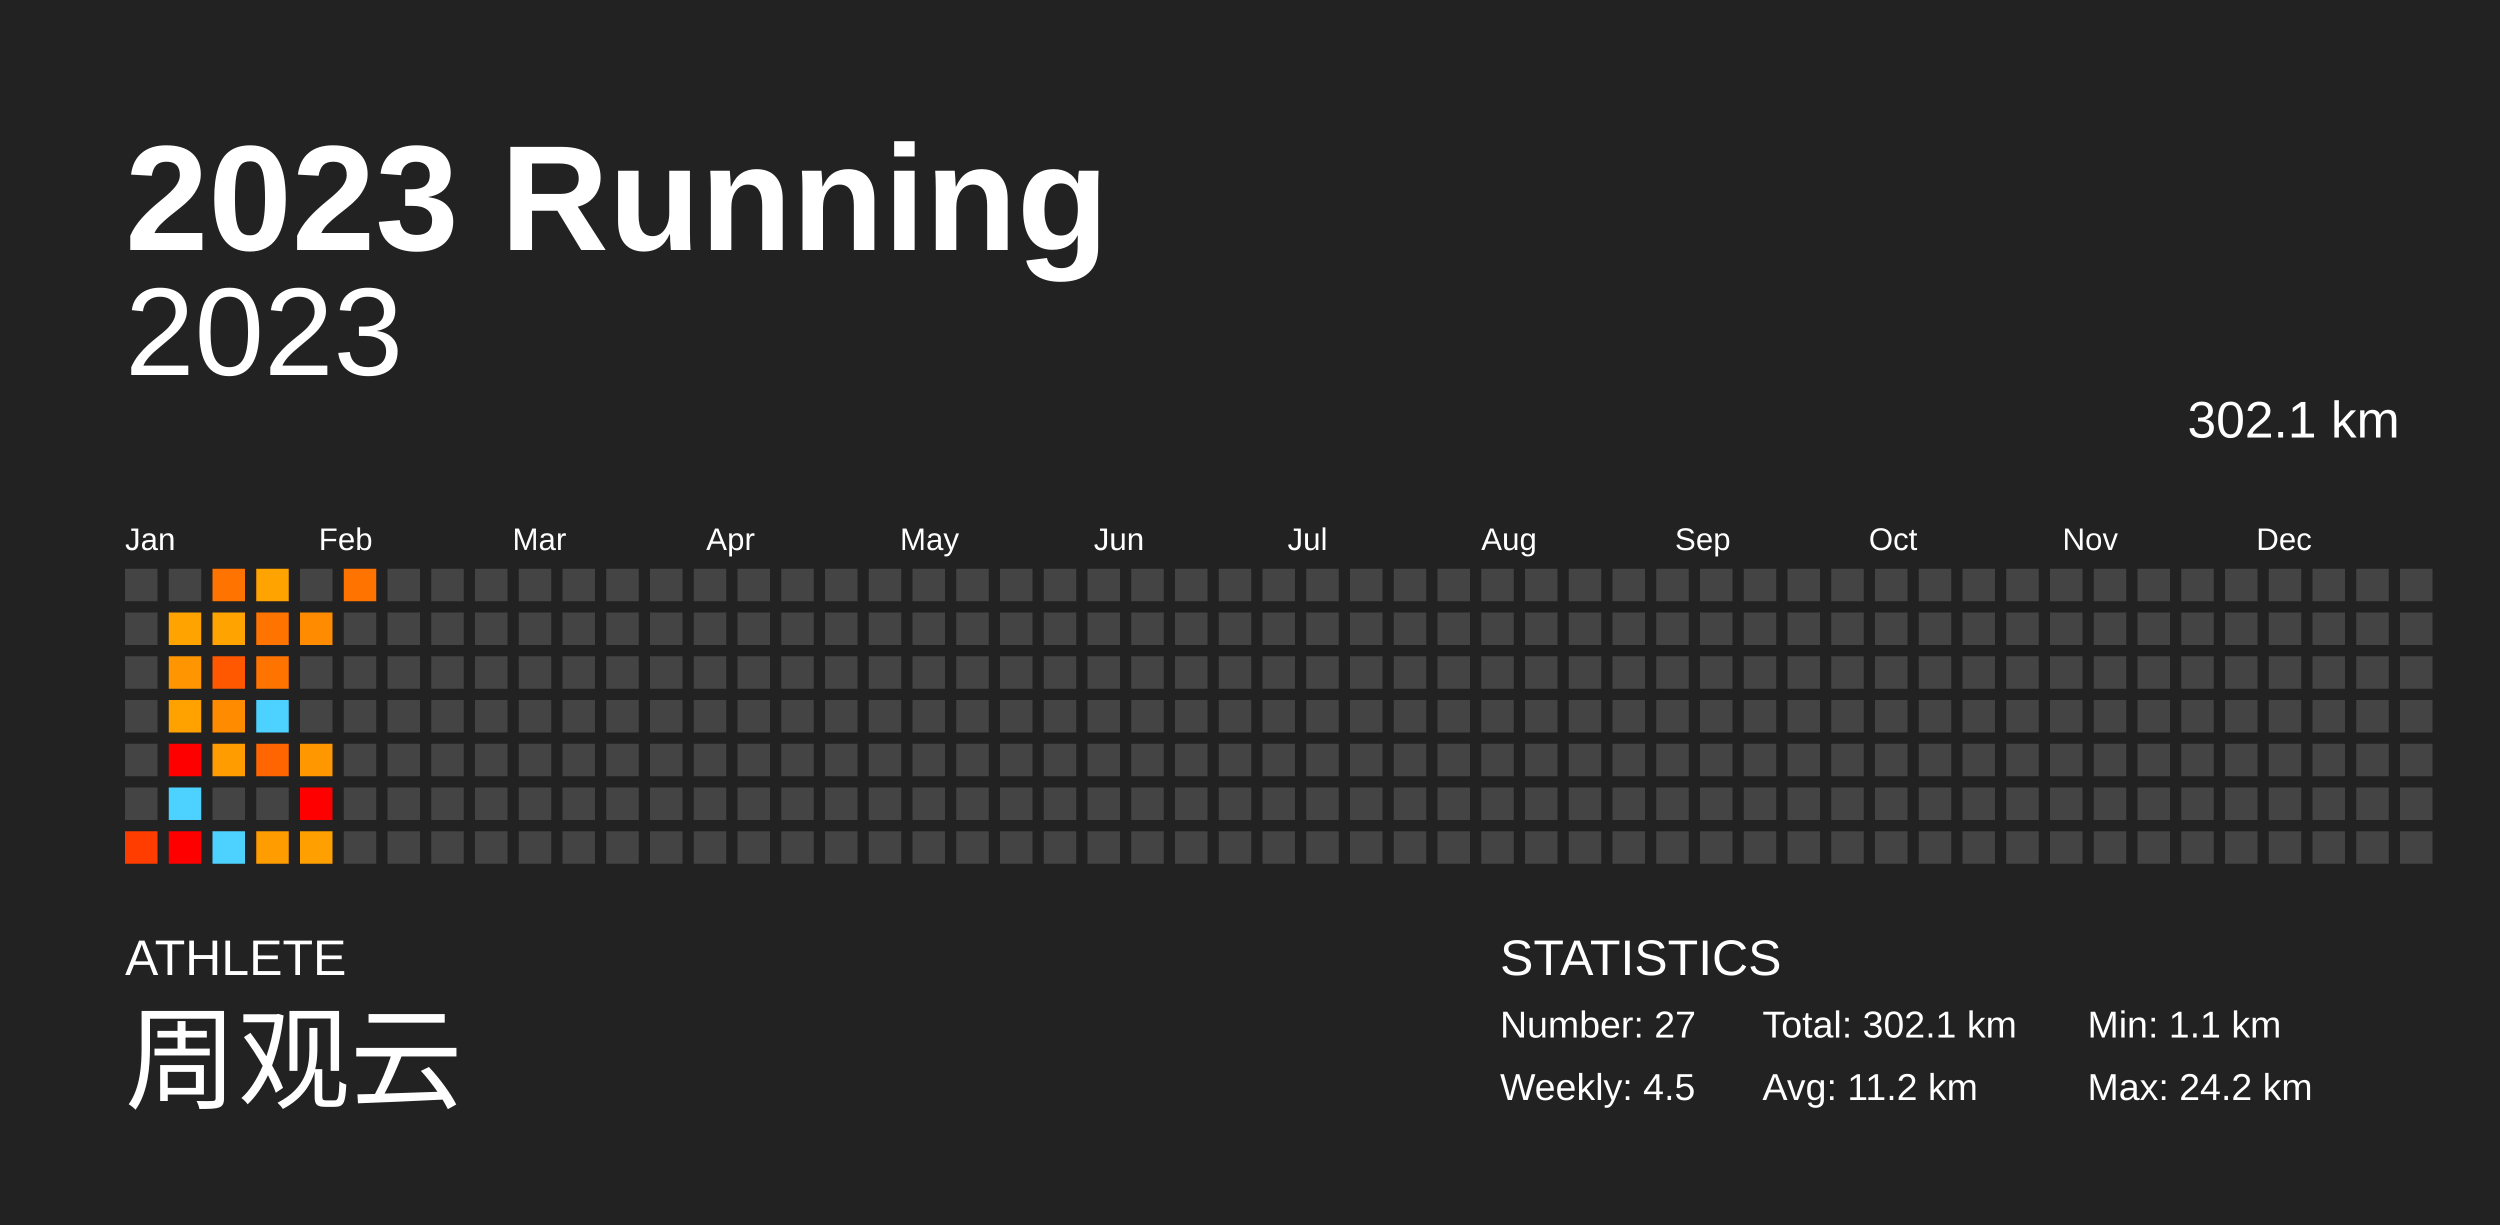
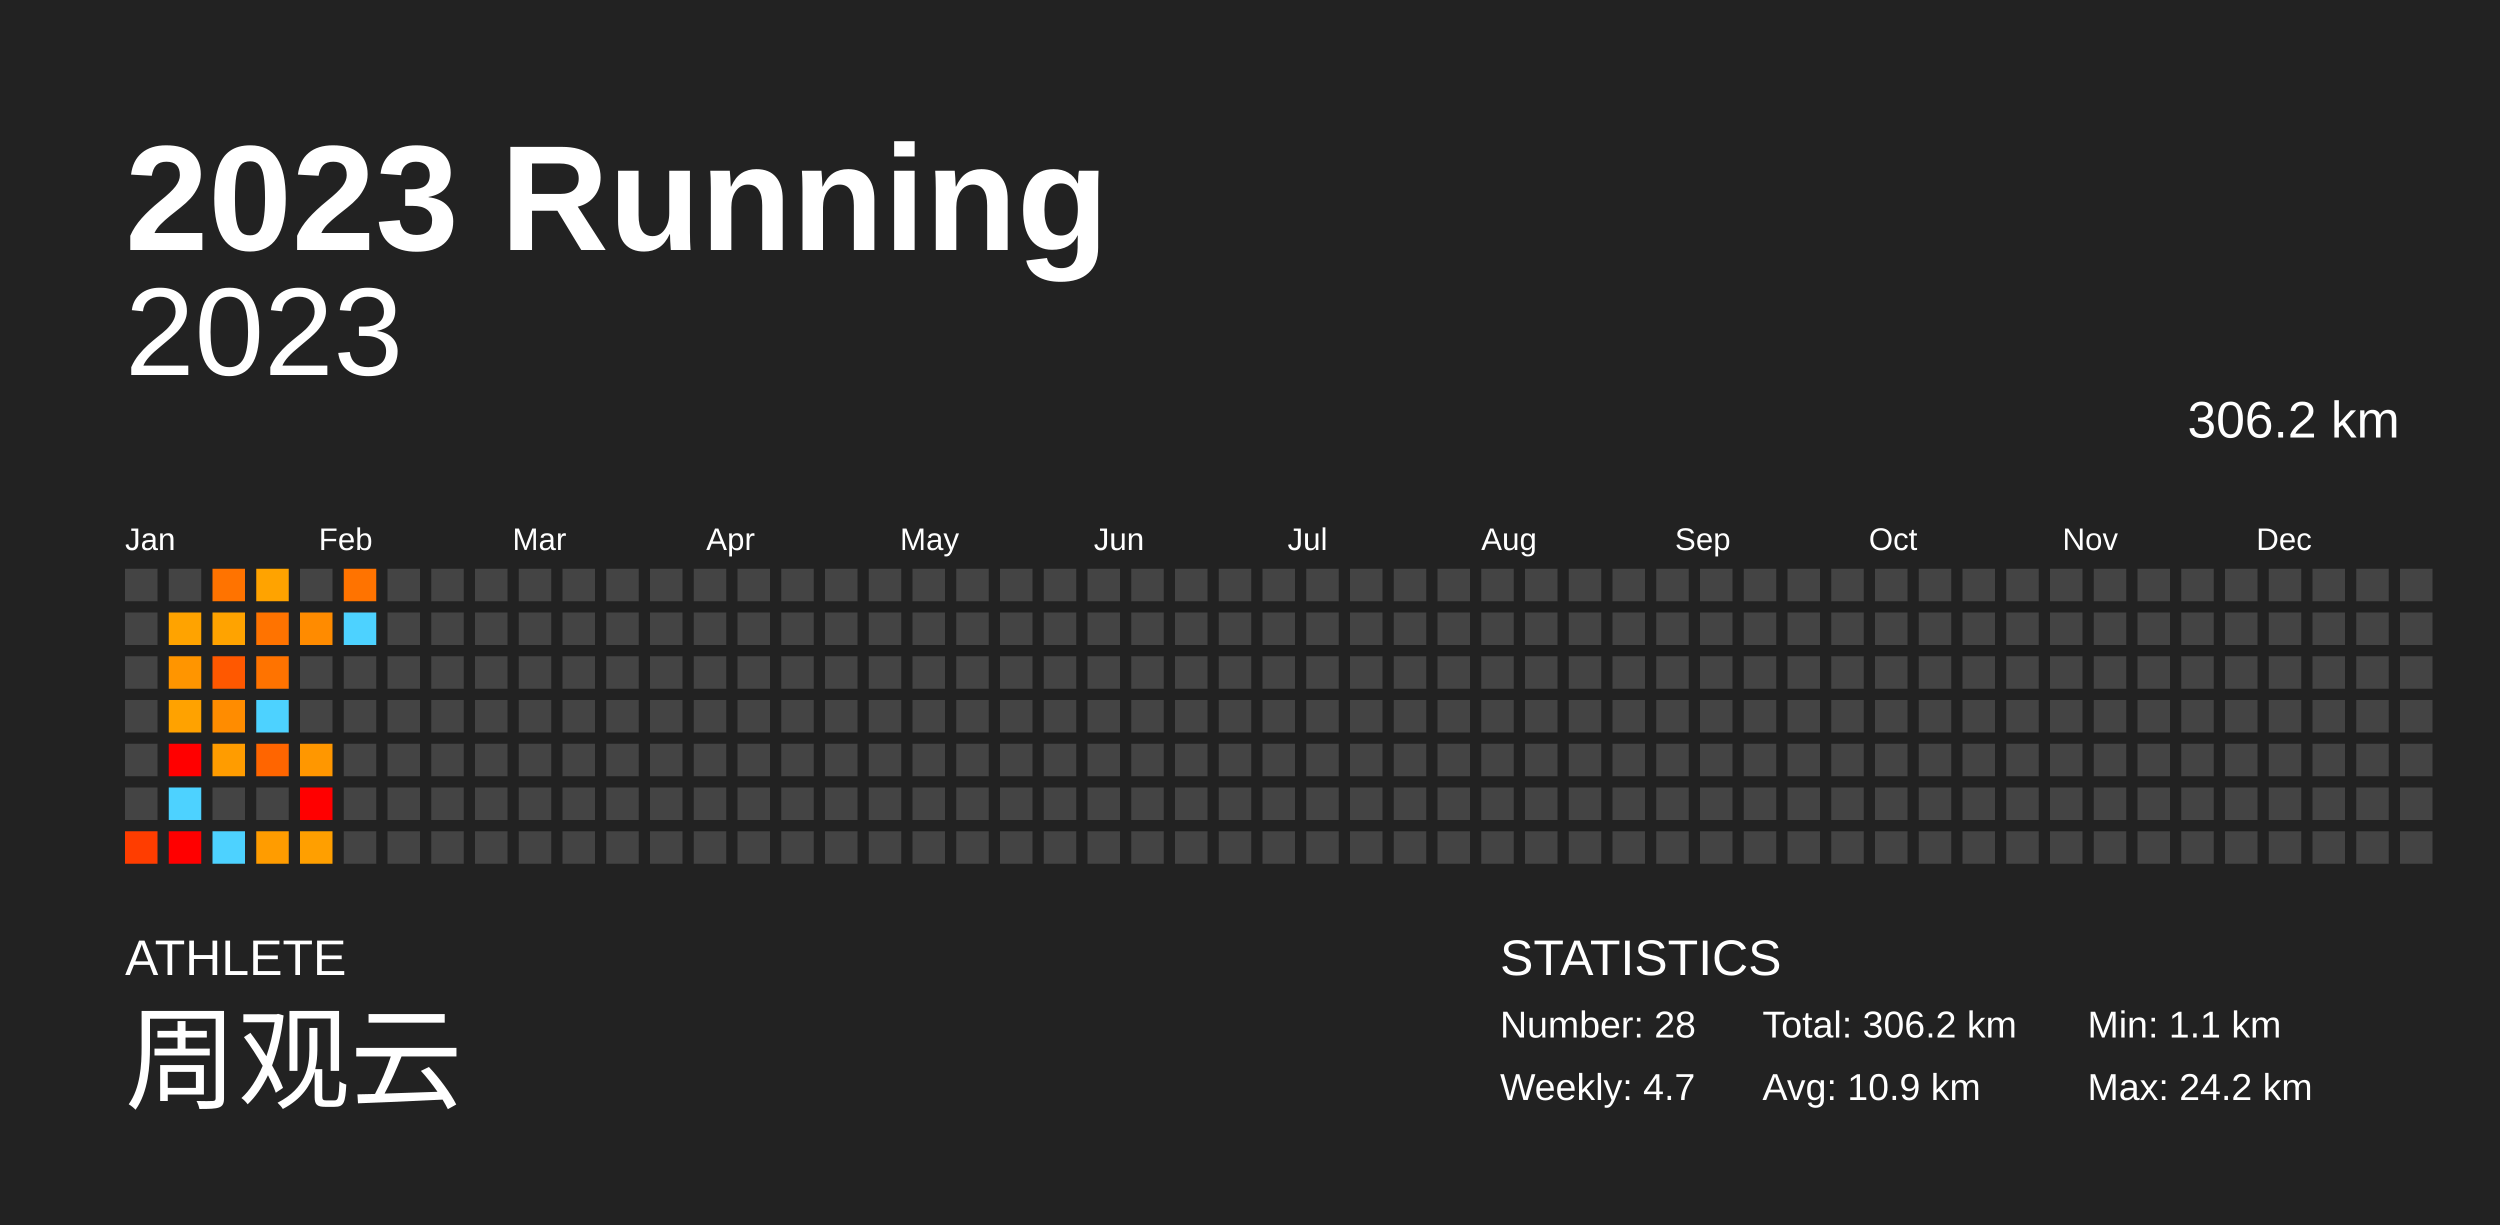
<svg xmlns="http://www.w3.org/2000/svg" baseProfile="full" height="98mm" version="1.1" viewBox="0,0,200,98" width="200mm">
  <defs />
  <rect fill="#222222" height="98" width="200" x="0" y="0" />
  <text fill="#FFFFFF" style="font-size:12px; font-family:Arial; font-weight:bold;" x="10" y="20">2023 Running</text>
  <text fill="#FFFFFF" style="font-size:4px; font-family:Arial" x="10" y="78">ATHLETE</text>
  <text fill="#FFFFFF" style="font-size:9px; font-family:Arial" x="10" y="88">周观云</text>
  <text fill="#FFFFFF" style="font-size:4px; font-family:Arial" x="120" y="78">STATISTICS</text>
-   <text fill="#FFFFFF" style="font-size:3px; font-family:Arial" x="120" y="83">Number: 27</text>
-   <text fill="#FFFFFF" style="font-size:3px; font-family:Arial" x="120" y="88">Weekly: 4.5</text>
-   <text fill="#FFFFFF" style="font-size:3px; font-family:Arial" x="141" y="83">Total: 302.1 km</text>
-   <text fill="#FFFFFF" style="font-size:3px; font-family:Arial" x="141" y="88">Avg: 11.2 km</text>
+   <text fill="#FFFFFF" style="font-size:3px; font-family:Arial" x="120" y="83">Number: 28</text>
+   <text fill="#FFFFFF" style="font-size:3px; font-family:Arial" x="120" y="88">Weekly: 4.7</text>
+   <text fill="#FFFFFF" style="font-size:3px; font-family:Arial" x="141" y="83">Total: 306.2 km</text>
+   <text fill="#FFFFFF" style="font-size:3px; font-family:Arial" x="141" y="88">Avg: 10.9 km</text>
  <text fill="#FFFFFF" style="font-size:3px; font-family:Arial" x="167" y="83">Min: 1.1 km</text>
  <text fill="#FFFFFF" style="font-size:3px; font-family:Arial" x="167" y="88">Max: 24.2 km</text>
  <text alignment-baseline="hanging" fill="#FFFFFF" style="font-size:10.0px; font-family:Arial;" x="10" y="30">2023</text>
-   <text alignment-baseline="hanging" fill="#FFFFFF" style="font-size:4.125px; font-family:Arial;" x="175" y="35">302.1 km</text>
+   <text alignment-baseline="hanging" fill="#FFFFFF" style="font-size:4.125px; font-family:Arial;" x="175" y="35">306.2 km</text>
  <text fill="#FFFFFF" style="font-size:2.5px; font-family:Arial" x="10.0" y="44">Jan</text>
  <text fill="#FFFFFF" style="font-size:2.5px; font-family:Arial" x="25.5" y="44">Feb</text>
  <text fill="#FFFFFF" style="font-size:2.5px; font-family:Arial" x="41.0" y="44">Mar</text>
  <text fill="#FFFFFF" style="font-size:2.5px; font-family:Arial" x="56.5" y="44">Apr</text>
  <text fill="#FFFFFF" style="font-size:2.5px; font-family:Arial" x="72.0" y="44">May</text>
  <text fill="#FFFFFF" style="font-size:2.5px; font-family:Arial" x="87.5" y="44">Jun</text>
  <text fill="#FFFFFF" style="font-size:2.5px; font-family:Arial" x="103.0" y="44">Jul</text>
  <text fill="#FFFFFF" style="font-size:2.5px; font-family:Arial" x="118.5" y="44">Aug</text>
  <text fill="#FFFFFF" style="font-size:2.5px; font-family:Arial" x="134.0" y="44">Sep</text>
  <text fill="#FFFFFF" style="font-size:2.5px; font-family:Arial" x="149.5" y="44">Oct</text>
  <text fill="#FFFFFF" style="font-size:2.5px; font-family:Arial" x="165.0" y="44">Nov</text>
  <text fill="#FFFFFF" style="font-size:2.5px; font-family:Arial" x="180.5" y="44">Dec</text>
  <rect fill="#444444" height="2.6" width="2.6" x="10.0" y="45.5" />
  <rect fill="#444444" height="2.6" width="2.6" x="10.0" y="49.0" />
  <rect fill="#444444" height="2.6" width="2.6" x="10.0" y="52.5" />
  <rect fill="#444444" height="2.6" width="2.6" x="10.0" y="56.0" />
  <rect fill="#444444" height="2.6" width="2.6" x="10.0" y="59.5" />
  <rect fill="#444444" height="2.6" width="2.6" x="10.0" y="63.0" />
  <rect fill="#ff3d00" height="2.6" width="2.6" x="10.0" y="66.5" />
  <rect fill="#444444" height="2.6" width="2.6" x="13.5" y="45.5" />
  <rect fill="#ffa300" height="2.6" width="2.6" x="13.5" y="49.0" />
  <rect fill="#ff9500" height="2.6" width="2.6" x="13.5" y="52.5" />
  <rect fill="#ffa200" height="2.6" width="2.6" x="13.5" y="56.0" />
  <rect fill="red" height="2.6" width="2.6" x="13.5" y="59.5" />
  <rect fill="#4dd2ff" height="2.6" width="2.6" x="13.5" y="63.0" />
  <rect fill="red" height="2.6" width="2.6" x="13.5" y="66.5" />
  <rect fill="#ff7300" height="2.6" width="2.6" x="17.0" y="45.5" />
  <rect fill="#ffa300" height="2.6" width="2.6" x="17.0" y="49.0" />
  <rect fill="#ff5800" height="2.6" width="2.6" x="17.0" y="52.5" />
  <rect fill="#ff8c00" height="2.6" width="2.6" x="17.0" y="56.0" />
  <rect fill="#ff9c00" height="2.6" width="2.6" x="17.0" y="59.5" />
  <rect fill="#444444" height="2.6" width="2.6" x="17.0" y="63.0" />
  <rect fill="#4dd2ff" height="2.6" width="2.6" x="17.0" y="66.5" />
  <rect fill="#ffa300" height="2.6" width="2.6" x="20.5" y="45.5" />
  <rect fill="#ff7300" height="2.6" width="2.6" x="20.5" y="49.0" />
  <rect fill="#ff7300" height="2.6" width="2.6" x="20.5" y="52.5" />
  <rect fill="#4dd2ff" height="2.6" width="2.6" x="20.5" y="56.0" />
  <rect fill="#ff6500" height="2.6" width="2.6" x="20.5" y="59.5" />
  <rect fill="#444444" height="2.6" width="2.6" x="20.5" y="63.0" />
  <rect fill="#ff9c00" height="2.6" width="2.6" x="20.5" y="66.5" />
  <rect fill="#444444" height="2.6" width="2.6" x="24.0" y="45.5" />
  <rect fill="#ff8b00" height="2.6" width="2.6" x="24.0" y="49.0" />
  <rect fill="#444444" height="2.6" width="2.6" x="24.0" y="52.5" />
  <rect fill="#444444" height="2.6" width="2.6" x="24.0" y="56.0" />
  <rect fill="#ff9700" height="2.6" width="2.6" x="24.0" y="59.5" />
  <rect fill="red" height="2.6" width="2.6" x="24.0" y="63.0" />
  <rect fill="#ff9f00" height="2.6" width="2.6" x="24.0" y="66.5" />
  <rect fill="#ff7300" height="2.6" width="2.6" x="27.5" y="45.5" />
-   <rect fill="#444444" height="2.6" width="2.6" x="27.5" y="49.0" />
+   <rect fill="#4dd2ff" height="2.6" width="2.6" x="27.5" y="49.0" />
  <rect fill="#444444" height="2.6" width="2.6" x="27.5" y="52.5" />
  <rect fill="#444444" height="2.6" width="2.6" x="27.5" y="56.0" />
  <rect fill="#444444" height="2.6" width="2.6" x="27.5" y="59.5" />
  <rect fill="#444444" height="2.6" width="2.6" x="27.5" y="63.0" />
  <rect fill="#444444" height="2.6" width="2.6" x="27.5" y="66.5" />
  <rect fill="#444444" height="2.6" width="2.6" x="31.0" y="45.5" />
  <rect fill="#444444" height="2.6" width="2.6" x="31.0" y="49.0" />
  <rect fill="#444444" height="2.6" width="2.6" x="31.0" y="52.5" />
  <rect fill="#444444" height="2.6" width="2.6" x="31.0" y="56.0" />
  <rect fill="#444444" height="2.6" width="2.6" x="31.0" y="59.5" />
  <rect fill="#444444" height="2.6" width="2.6" x="31.0" y="63.0" />
  <rect fill="#444444" height="2.6" width="2.6" x="31.0" y="66.5" />
  <rect fill="#444444" height="2.6" width="2.6" x="34.5" y="45.5" />
  <rect fill="#444444" height="2.6" width="2.6" x="34.5" y="49.0" />
  <rect fill="#444444" height="2.6" width="2.6" x="34.5" y="52.5" />
  <rect fill="#444444" height="2.6" width="2.6" x="34.5" y="56.0" />
  <rect fill="#444444" height="2.6" width="2.6" x="34.5" y="59.5" />
  <rect fill="#444444" height="2.6" width="2.6" x="34.5" y="63.0" />
  <rect fill="#444444" height="2.6" width="2.6" x="34.5" y="66.5" />
  <rect fill="#444444" height="2.6" width="2.6" x="38.0" y="45.5" />
  <rect fill="#444444" height="2.6" width="2.6" x="38.0" y="49.0" />
  <rect fill="#444444" height="2.6" width="2.6" x="38.0" y="52.5" />
  <rect fill="#444444" height="2.6" width="2.6" x="38.0" y="56.0" />
  <rect fill="#444444" height="2.6" width="2.6" x="38.0" y="59.5" />
  <rect fill="#444444" height="2.6" width="2.6" x="38.0" y="63.0" />
  <rect fill="#444444" height="2.6" width="2.6" x="38.0" y="66.5" />
  <rect fill="#444444" height="2.6" width="2.6" x="41.5" y="45.5" />
  <rect fill="#444444" height="2.6" width="2.6" x="41.5" y="49.0" />
  <rect fill="#444444" height="2.6" width="2.6" x="41.5" y="52.5" />
  <rect fill="#444444" height="2.6" width="2.6" x="41.5" y="56.0" />
  <rect fill="#444444" height="2.6" width="2.6" x="41.5" y="59.5" />
  <rect fill="#444444" height="2.6" width="2.6" x="41.5" y="63.0" />
  <rect fill="#444444" height="2.6" width="2.6" x="41.5" y="66.5" />
  <rect fill="#444444" height="2.6" width="2.6" x="45.0" y="45.5" />
  <rect fill="#444444" height="2.6" width="2.6" x="45.0" y="49.0" />
  <rect fill="#444444" height="2.6" width="2.6" x="45.0" y="52.5" />
  <rect fill="#444444" height="2.6" width="2.6" x="45.0" y="56.0" />
  <rect fill="#444444" height="2.6" width="2.6" x="45.0" y="59.5" />
  <rect fill="#444444" height="2.6" width="2.6" x="45.0" y="63.0" />
  <rect fill="#444444" height="2.6" width="2.6" x="45.0" y="66.5" />
  <rect fill="#444444" height="2.6" width="2.6" x="48.5" y="45.5" />
  <rect fill="#444444" height="2.6" width="2.6" x="48.5" y="49.0" />
  <rect fill="#444444" height="2.6" width="2.6" x="48.5" y="52.5" />
  <rect fill="#444444" height="2.6" width="2.6" x="48.5" y="56.0" />
  <rect fill="#444444" height="2.6" width="2.6" x="48.5" y="59.5" />
  <rect fill="#444444" height="2.6" width="2.6" x="48.5" y="63.0" />
  <rect fill="#444444" height="2.6" width="2.6" x="48.5" y="66.5" />
  <rect fill="#444444" height="2.6" width="2.6" x="52.0" y="45.5" />
  <rect fill="#444444" height="2.6" width="2.6" x="52.0" y="49.0" />
  <rect fill="#444444" height="2.6" width="2.6" x="52.0" y="52.5" />
  <rect fill="#444444" height="2.6" width="2.6" x="52.0" y="56.0" />
  <rect fill="#444444" height="2.6" width="2.6" x="52.0" y="59.5" />
  <rect fill="#444444" height="2.6" width="2.6" x="52.0" y="63.0" />
  <rect fill="#444444" height="2.6" width="2.6" x="52.0" y="66.5" />
  <rect fill="#444444" height="2.6" width="2.6" x="55.5" y="45.5" />
  <rect fill="#444444" height="2.6" width="2.6" x="55.5" y="49.0" />
  <rect fill="#444444" height="2.6" width="2.6" x="55.5" y="52.5" />
  <rect fill="#444444" height="2.6" width="2.6" x="55.5" y="56.0" />
  <rect fill="#444444" height="2.6" width="2.6" x="55.5" y="59.5" />
  <rect fill="#444444" height="2.6" width="2.6" x="55.5" y="63.0" />
  <rect fill="#444444" height="2.6" width="2.6" x="55.5" y="66.5" />
  <rect fill="#444444" height="2.6" width="2.6" x="59.0" y="45.5" />
  <rect fill="#444444" height="2.6" width="2.6" x="59.0" y="49.0" />
  <rect fill="#444444" height="2.6" width="2.6" x="59.0" y="52.5" />
  <rect fill="#444444" height="2.6" width="2.6" x="59.0" y="56.0" />
  <rect fill="#444444" height="2.6" width="2.6" x="59.0" y="59.5" />
  <rect fill="#444444" height="2.6" width="2.6" x="59.0" y="63.0" />
  <rect fill="#444444" height="2.6" width="2.6" x="59.0" y="66.5" />
  <rect fill="#444444" height="2.6" width="2.6" x="62.5" y="45.5" />
  <rect fill="#444444" height="2.6" width="2.6" x="62.5" y="49.0" />
  <rect fill="#444444" height="2.6" width="2.6" x="62.5" y="52.5" />
  <rect fill="#444444" height="2.6" width="2.6" x="62.5" y="56.0" />
  <rect fill="#444444" height="2.6" width="2.6" x="62.5" y="59.5" />
  <rect fill="#444444" height="2.6" width="2.6" x="62.5" y="63.0" />
  <rect fill="#444444" height="2.6" width="2.6" x="62.5" y="66.5" />
  <rect fill="#444444" height="2.6" width="2.6" x="66.0" y="45.5" />
  <rect fill="#444444" height="2.6" width="2.6" x="66.0" y="49.0" />
  <rect fill="#444444" height="2.6" width="2.6" x="66.0" y="52.5" />
  <rect fill="#444444" height="2.6" width="2.6" x="66.0" y="56.0" />
  <rect fill="#444444" height="2.6" width="2.6" x="66.0" y="59.5" />
  <rect fill="#444444" height="2.6" width="2.6" x="66.0" y="63.0" />
  <rect fill="#444444" height="2.6" width="2.6" x="66.0" y="66.5" />
  <rect fill="#444444" height="2.6" width="2.6" x="69.5" y="45.5" />
  <rect fill="#444444" height="2.6" width="2.6" x="69.5" y="49.0" />
  <rect fill="#444444" height="2.6" width="2.6" x="69.5" y="52.5" />
  <rect fill="#444444" height="2.6" width="2.6" x="69.5" y="56.0" />
  <rect fill="#444444" height="2.6" width="2.6" x="69.5" y="59.5" />
  <rect fill="#444444" height="2.6" width="2.6" x="69.5" y="63.0" />
  <rect fill="#444444" height="2.6" width="2.6" x="69.5" y="66.5" />
  <rect fill="#444444" height="2.6" width="2.6" x="73.0" y="45.5" />
  <rect fill="#444444" height="2.6" width="2.6" x="73.0" y="49.0" />
  <rect fill="#444444" height="2.6" width="2.6" x="73.0" y="52.5" />
  <rect fill="#444444" height="2.6" width="2.6" x="73.0" y="56.0" />
  <rect fill="#444444" height="2.6" width="2.6" x="73.0" y="59.5" />
  <rect fill="#444444" height="2.6" width="2.6" x="73.0" y="63.0" />
  <rect fill="#444444" height="2.6" width="2.6" x="73.0" y="66.5" />
  <rect fill="#444444" height="2.6" width="2.6" x="76.5" y="45.5" />
  <rect fill="#444444" height="2.6" width="2.6" x="76.5" y="49.0" />
  <rect fill="#444444" height="2.6" width="2.6" x="76.5" y="52.5" />
  <rect fill="#444444" height="2.6" width="2.6" x="76.5" y="56.0" />
  <rect fill="#444444" height="2.6" width="2.6" x="76.5" y="59.5" />
  <rect fill="#444444" height="2.6" width="2.6" x="76.5" y="63.0" />
  <rect fill="#444444" height="2.6" width="2.6" x="76.5" y="66.5" />
  <rect fill="#444444" height="2.6" width="2.6" x="80.0" y="45.5" />
  <rect fill="#444444" height="2.6" width="2.6" x="80.0" y="49.0" />
  <rect fill="#444444" height="2.6" width="2.6" x="80.0" y="52.5" />
  <rect fill="#444444" height="2.6" width="2.6" x="80.0" y="56.0" />
  <rect fill="#444444" height="2.6" width="2.6" x="80.0" y="59.5" />
  <rect fill="#444444" height="2.6" width="2.6" x="80.0" y="63.0" />
  <rect fill="#444444" height="2.6" width="2.6" x="80.0" y="66.5" />
  <rect fill="#444444" height="2.6" width="2.6" x="83.5" y="45.5" />
  <rect fill="#444444" height="2.6" width="2.6" x="83.5" y="49.0" />
  <rect fill="#444444" height="2.6" width="2.6" x="83.5" y="52.5" />
  <rect fill="#444444" height="2.6" width="2.6" x="83.5" y="56.0" />
  <rect fill="#444444" height="2.6" width="2.6" x="83.5" y="59.5" />
  <rect fill="#444444" height="2.6" width="2.6" x="83.5" y="63.0" />
  <rect fill="#444444" height="2.6" width="2.6" x="83.5" y="66.5" />
  <rect fill="#444444" height="2.6" width="2.6" x="87.0" y="45.5" />
  <rect fill="#444444" height="2.6" width="2.6" x="87.0" y="49.0" />
  <rect fill="#444444" height="2.6" width="2.6" x="87.0" y="52.5" />
  <rect fill="#444444" height="2.6" width="2.6" x="87.0" y="56.0" />
  <rect fill="#444444" height="2.6" width="2.6" x="87.0" y="59.5" />
  <rect fill="#444444" height="2.6" width="2.6" x="87.0" y="63.0" />
  <rect fill="#444444" height="2.6" width="2.6" x="87.0" y="66.5" />
  <rect fill="#444444" height="2.6" width="2.6" x="90.5" y="45.5" />
  <rect fill="#444444" height="2.6" width="2.6" x="90.5" y="49.0" />
  <rect fill="#444444" height="2.6" width="2.6" x="90.5" y="52.5" />
  <rect fill="#444444" height="2.6" width="2.6" x="90.5" y="56.0" />
  <rect fill="#444444" height="2.6" width="2.6" x="90.5" y="59.5" />
  <rect fill="#444444" height="2.6" width="2.6" x="90.5" y="63.0" />
  <rect fill="#444444" height="2.6" width="2.6" x="90.5" y="66.5" />
  <rect fill="#444444" height="2.6" width="2.6" x="94.0" y="45.5" />
  <rect fill="#444444" height="2.6" width="2.6" x="94.0" y="49.0" />
  <rect fill="#444444" height="2.6" width="2.6" x="94.0" y="52.5" />
  <rect fill="#444444" height="2.6" width="2.6" x="94.0" y="56.0" />
  <rect fill="#444444" height="2.6" width="2.6" x="94.0" y="59.5" />
  <rect fill="#444444" height="2.6" width="2.6" x="94.0" y="63.0" />
  <rect fill="#444444" height="2.6" width="2.6" x="94.0" y="66.5" />
  <rect fill="#444444" height="2.6" width="2.6" x="97.5" y="45.5" />
  <rect fill="#444444" height="2.6" width="2.6" x="97.5" y="49.0" />
  <rect fill="#444444" height="2.6" width="2.6" x="97.5" y="52.5" />
  <rect fill="#444444" height="2.6" width="2.6" x="97.5" y="56.0" />
  <rect fill="#444444" height="2.6" width="2.6" x="97.5" y="59.5" />
  <rect fill="#444444" height="2.6" width="2.6" x="97.5" y="63.0" />
  <rect fill="#444444" height="2.6" width="2.6" x="97.5" y="66.5" />
  <rect fill="#444444" height="2.6" width="2.6" x="101.0" y="45.5" />
  <rect fill="#444444" height="2.6" width="2.6" x="101.0" y="49.0" />
  <rect fill="#444444" height="2.6" width="2.6" x="101.0" y="52.5" />
  <rect fill="#444444" height="2.6" width="2.6" x="101.0" y="56.0" />
  <rect fill="#444444" height="2.6" width="2.6" x="101.0" y="59.5" />
  <rect fill="#444444" height="2.6" width="2.6" x="101.0" y="63.0" />
  <rect fill="#444444" height="2.6" width="2.6" x="101.0" y="66.5" />
  <rect fill="#444444" height="2.6" width="2.6" x="104.5" y="45.5" />
  <rect fill="#444444" height="2.6" width="2.6" x="104.5" y="49.0" />
  <rect fill="#444444" height="2.6" width="2.6" x="104.5" y="52.5" />
  <rect fill="#444444" height="2.6" width="2.6" x="104.5" y="56.0" />
  <rect fill="#444444" height="2.6" width="2.6" x="104.5" y="59.5" />
  <rect fill="#444444" height="2.6" width="2.6" x="104.5" y="63.0" />
  <rect fill="#444444" height="2.6" width="2.6" x="104.5" y="66.5" />
  <rect fill="#444444" height="2.6" width="2.6" x="108.0" y="45.5" />
  <rect fill="#444444" height="2.6" width="2.6" x="108.0" y="49.0" />
  <rect fill="#444444" height="2.6" width="2.6" x="108.0" y="52.5" />
  <rect fill="#444444" height="2.6" width="2.6" x="108.0" y="56.0" />
  <rect fill="#444444" height="2.6" width="2.6" x="108.0" y="59.5" />
  <rect fill="#444444" height="2.6" width="2.6" x="108.0" y="63.0" />
  <rect fill="#444444" height="2.6" width="2.6" x="108.0" y="66.5" />
  <rect fill="#444444" height="2.6" width="2.6" x="111.5" y="45.5" />
  <rect fill="#444444" height="2.6" width="2.6" x="111.5" y="49.0" />
  <rect fill="#444444" height="2.6" width="2.6" x="111.5" y="52.5" />
  <rect fill="#444444" height="2.6" width="2.6" x="111.5" y="56.0" />
  <rect fill="#444444" height="2.6" width="2.6" x="111.5" y="59.5" />
  <rect fill="#444444" height="2.6" width="2.6" x="111.5" y="63.0" />
  <rect fill="#444444" height="2.6" width="2.6" x="111.5" y="66.5" />
  <rect fill="#444444" height="2.6" width="2.6" x="115.0" y="45.5" />
  <rect fill="#444444" height="2.6" width="2.6" x="115.0" y="49.0" />
  <rect fill="#444444" height="2.6" width="2.6" x="115.0" y="52.5" />
  <rect fill="#444444" height="2.6" width="2.6" x="115.0" y="56.0" />
  <rect fill="#444444" height="2.6" width="2.6" x="115.0" y="59.5" />
  <rect fill="#444444" height="2.6" width="2.6" x="115.0" y="63.0" />
  <rect fill="#444444" height="2.6" width="2.6" x="115.0" y="66.5" />
  <rect fill="#444444" height="2.6" width="2.6" x="118.5" y="45.5" />
  <rect fill="#444444" height="2.6" width="2.6" x="118.5" y="49.0" />
  <rect fill="#444444" height="2.6" width="2.6" x="118.5" y="52.5" />
  <rect fill="#444444" height="2.6" width="2.6" x="118.5" y="56.0" />
  <rect fill="#444444" height="2.6" width="2.6" x="118.5" y="59.5" />
  <rect fill="#444444" height="2.6" width="2.6" x="118.5" y="63.0" />
  <rect fill="#444444" height="2.6" width="2.6" x="118.5" y="66.5" />
  <rect fill="#444444" height="2.6" width="2.6" x="122.0" y="45.5" />
  <rect fill="#444444" height="2.6" width="2.6" x="122.0" y="49.0" />
  <rect fill="#444444" height="2.6" width="2.6" x="122.0" y="52.5" />
  <rect fill="#444444" height="2.6" width="2.6" x="122.0" y="56.0" />
  <rect fill="#444444" height="2.6" width="2.6" x="122.0" y="59.5" />
  <rect fill="#444444" height="2.6" width="2.6" x="122.0" y="63.0" />
  <rect fill="#444444" height="2.6" width="2.6" x="122.0" y="66.5" />
  <rect fill="#444444" height="2.6" width="2.6" x="125.5" y="45.5" />
  <rect fill="#444444" height="2.6" width="2.6" x="125.5" y="49.0" />
  <rect fill="#444444" height="2.6" width="2.6" x="125.5" y="52.5" />
  <rect fill="#444444" height="2.6" width="2.6" x="125.5" y="56.0" />
  <rect fill="#444444" height="2.6" width="2.6" x="125.5" y="59.5" />
  <rect fill="#444444" height="2.6" width="2.6" x="125.5" y="63.0" />
  <rect fill="#444444" height="2.6" width="2.6" x="125.5" y="66.5" />
  <rect fill="#444444" height="2.6" width="2.6" x="129.0" y="45.5" />
  <rect fill="#444444" height="2.6" width="2.6" x="129.0" y="49.0" />
  <rect fill="#444444" height="2.6" width="2.6" x="129.0" y="52.5" />
  <rect fill="#444444" height="2.6" width="2.6" x="129.0" y="56.0" />
  <rect fill="#444444" height="2.6" width="2.6" x="129.0" y="59.5" />
  <rect fill="#444444" height="2.6" width="2.6" x="129.0" y="63.0" />
  <rect fill="#444444" height="2.6" width="2.6" x="129.0" y="66.5" />
  <rect fill="#444444" height="2.6" width="2.6" x="132.5" y="45.5" />
  <rect fill="#444444" height="2.6" width="2.6" x="132.5" y="49.0" />
  <rect fill="#444444" height="2.6" width="2.6" x="132.5" y="52.5" />
  <rect fill="#444444" height="2.6" width="2.6" x="132.5" y="56.0" />
  <rect fill="#444444" height="2.6" width="2.6" x="132.5" y="59.5" />
  <rect fill="#444444" height="2.6" width="2.6" x="132.5" y="63.0" />
  <rect fill="#444444" height="2.6" width="2.6" x="132.5" y="66.5" />
  <rect fill="#444444" height="2.6" width="2.6" x="136.0" y="45.5" />
  <rect fill="#444444" height="2.6" width="2.6" x="136.0" y="49.0" />
  <rect fill="#444444" height="2.6" width="2.6" x="136.0" y="52.5" />
  <rect fill="#444444" height="2.6" width="2.6" x="136.0" y="56.0" />
  <rect fill="#444444" height="2.6" width="2.6" x="136.0" y="59.5" />
  <rect fill="#444444" height="2.6" width="2.6" x="136.0" y="63.0" />
  <rect fill="#444444" height="2.6" width="2.6" x="136.0" y="66.5" />
  <rect fill="#444444" height="2.6" width="2.6" x="139.5" y="45.5" />
  <rect fill="#444444" height="2.6" width="2.6" x="139.5" y="49.0" />
  <rect fill="#444444" height="2.6" width="2.6" x="139.5" y="52.5" />
  <rect fill="#444444" height="2.6" width="2.6" x="139.5" y="56.0" />
  <rect fill="#444444" height="2.6" width="2.6" x="139.5" y="59.5" />
  <rect fill="#444444" height="2.6" width="2.6" x="139.5" y="63.0" />
  <rect fill="#444444" height="2.6" width="2.6" x="139.5" y="66.5" />
  <rect fill="#444444" height="2.6" width="2.6" x="143.0" y="45.5" />
  <rect fill="#444444" height="2.6" width="2.6" x="143.0" y="49.0" />
  <rect fill="#444444" height="2.6" width="2.6" x="143.0" y="52.5" />
  <rect fill="#444444" height="2.6" width="2.6" x="143.0" y="56.0" />
  <rect fill="#444444" height="2.6" width="2.6" x="143.0" y="59.5" />
  <rect fill="#444444" height="2.6" width="2.6" x="143.0" y="63.0" />
  <rect fill="#444444" height="2.6" width="2.6" x="143.0" y="66.5" />
  <rect fill="#444444" height="2.6" width="2.6" x="146.5" y="45.5" />
  <rect fill="#444444" height="2.6" width="2.6" x="146.5" y="49.0" />
  <rect fill="#444444" height="2.6" width="2.6" x="146.5" y="52.5" />
  <rect fill="#444444" height="2.6" width="2.6" x="146.5" y="56.0" />
  <rect fill="#444444" height="2.6" width="2.6" x="146.5" y="59.5" />
  <rect fill="#444444" height="2.6" width="2.6" x="146.5" y="63.0" />
  <rect fill="#444444" height="2.6" width="2.6" x="146.5" y="66.5" />
  <rect fill="#444444" height="2.6" width="2.6" x="150.0" y="45.5" />
  <rect fill="#444444" height="2.6" width="2.6" x="150.0" y="49.0" />
  <rect fill="#444444" height="2.6" width="2.6" x="150.0" y="52.5" />
  <rect fill="#444444" height="2.6" width="2.6" x="150.0" y="56.0" />
  <rect fill="#444444" height="2.6" width="2.6" x="150.0" y="59.5" />
  <rect fill="#444444" height="2.6" width="2.6" x="150.0" y="63.0" />
  <rect fill="#444444" height="2.6" width="2.6" x="150.0" y="66.5" />
  <rect fill="#444444" height="2.6" width="2.6" x="153.5" y="45.5" />
  <rect fill="#444444" height="2.6" width="2.6" x="153.5" y="49.0" />
  <rect fill="#444444" height="2.6" width="2.6" x="153.5" y="52.5" />
  <rect fill="#444444" height="2.6" width="2.6" x="153.5" y="56.0" />
  <rect fill="#444444" height="2.6" width="2.6" x="153.5" y="59.5" />
  <rect fill="#444444" height="2.6" width="2.6" x="153.5" y="63.0" />
  <rect fill="#444444" height="2.6" width="2.6" x="153.5" y="66.5" />
  <rect fill="#444444" height="2.6" width="2.6" x="157.0" y="45.5" />
  <rect fill="#444444" height="2.6" width="2.6" x="157.0" y="49.0" />
  <rect fill="#444444" height="2.6" width="2.6" x="157.0" y="52.5" />
  <rect fill="#444444" height="2.6" width="2.6" x="157.0" y="56.0" />
  <rect fill="#444444" height="2.6" width="2.6" x="157.0" y="59.5" />
  <rect fill="#444444" height="2.6" width="2.6" x="157.0" y="63.0" />
  <rect fill="#444444" height="2.6" width="2.6" x="157.0" y="66.5" />
  <rect fill="#444444" height="2.6" width="2.6" x="160.5" y="45.5" />
  <rect fill="#444444" height="2.6" width="2.6" x="160.5" y="49.0" />
  <rect fill="#444444" height="2.6" width="2.6" x="160.5" y="52.5" />
  <rect fill="#444444" height="2.6" width="2.6" x="160.5" y="56.0" />
  <rect fill="#444444" height="2.6" width="2.6" x="160.5" y="59.5" />
  <rect fill="#444444" height="2.6" width="2.6" x="160.5" y="63.0" />
  <rect fill="#444444" height="2.6" width="2.6" x="160.5" y="66.5" />
  <rect fill="#444444" height="2.6" width="2.6" x="164.0" y="45.5" />
  <rect fill="#444444" height="2.6" width="2.6" x="164.0" y="49.0" />
  <rect fill="#444444" height="2.6" width="2.6" x="164.0" y="52.5" />
  <rect fill="#444444" height="2.6" width="2.6" x="164.0" y="56.0" />
  <rect fill="#444444" height="2.6" width="2.6" x="164.0" y="59.5" />
  <rect fill="#444444" height="2.6" width="2.6" x="164.0" y="63.0" />
  <rect fill="#444444" height="2.6" width="2.6" x="164.0" y="66.5" />
  <rect fill="#444444" height="2.6" width="2.6" x="167.5" y="45.5" />
  <rect fill="#444444" height="2.6" width="2.6" x="167.5" y="49.0" />
  <rect fill="#444444" height="2.6" width="2.6" x="167.5" y="52.5" />
  <rect fill="#444444" height="2.6" width="2.6" x="167.5" y="56.0" />
  <rect fill="#444444" height="2.6" width="2.6" x="167.5" y="59.5" />
  <rect fill="#444444" height="2.6" width="2.6" x="167.5" y="63.0" />
  <rect fill="#444444" height="2.6" width="2.6" x="167.5" y="66.5" />
  <rect fill="#444444" height="2.6" width="2.6" x="171.0" y="45.5" />
  <rect fill="#444444" height="2.6" width="2.6" x="171.0" y="49.0" />
  <rect fill="#444444" height="2.6" width="2.6" x="171.0" y="52.5" />
  <rect fill="#444444" height="2.6" width="2.6" x="171.0" y="56.0" />
  <rect fill="#444444" height="2.6" width="2.6" x="171.0" y="59.5" />
  <rect fill="#444444" height="2.6" width="2.6" x="171.0" y="63.0" />
  <rect fill="#444444" height="2.6" width="2.6" x="171.0" y="66.5" />
  <rect fill="#444444" height="2.6" width="2.6" x="174.5" y="45.5" />
  <rect fill="#444444" height="2.6" width="2.6" x="174.5" y="49.0" />
  <rect fill="#444444" height="2.6" width="2.6" x="174.5" y="52.5" />
  <rect fill="#444444" height="2.6" width="2.6" x="174.5" y="56.0" />
  <rect fill="#444444" height="2.6" width="2.6" x="174.5" y="59.5" />
  <rect fill="#444444" height="2.6" width="2.6" x="174.5" y="63.0" />
  <rect fill="#444444" height="2.6" width="2.6" x="174.5" y="66.5" />
  <rect fill="#444444" height="2.6" width="2.6" x="178.0" y="45.5" />
  <rect fill="#444444" height="2.6" width="2.6" x="178.0" y="49.0" />
  <rect fill="#444444" height="2.6" width="2.6" x="178.0" y="52.5" />
  <rect fill="#444444" height="2.6" width="2.6" x="178.0" y="56.0" />
  <rect fill="#444444" height="2.6" width="2.6" x="178.0" y="59.5" />
  <rect fill="#444444" height="2.6" width="2.6" x="178.0" y="63.0" />
  <rect fill="#444444" height="2.6" width="2.6" x="178.0" y="66.5" />
  <rect fill="#444444" height="2.6" width="2.6" x="181.5" y="45.5" />
  <rect fill="#444444" height="2.6" width="2.6" x="181.5" y="49.0" />
  <rect fill="#444444" height="2.6" width="2.6" x="181.5" y="52.5" />
  <rect fill="#444444" height="2.6" width="2.6" x="181.5" y="56.0" />
  <rect fill="#444444" height="2.6" width="2.6" x="181.5" y="59.5" />
  <rect fill="#444444" height="2.6" width="2.6" x="181.5" y="63.0" />
  <rect fill="#444444" height="2.6" width="2.6" x="181.5" y="66.5" />
  <rect fill="#444444" height="2.6" width="2.6" x="185.0" y="45.5" />
  <rect fill="#444444" height="2.6" width="2.6" x="185.0" y="49.0" />
  <rect fill="#444444" height="2.6" width="2.6" x="185.0" y="52.5" />
  <rect fill="#444444" height="2.6" width="2.6" x="185.0" y="56.0" />
  <rect fill="#444444" height="2.6" width="2.6" x="185.0" y="59.5" />
  <rect fill="#444444" height="2.6" width="2.6" x="185.0" y="63.0" />
  <rect fill="#444444" height="2.6" width="2.6" x="185.0" y="66.5" />
  <rect fill="#444444" height="2.6" width="2.6" x="188.5" y="45.5" />
  <rect fill="#444444" height="2.6" width="2.6" x="188.5" y="49.0" />
  <rect fill="#444444" height="2.6" width="2.6" x="188.5" y="52.5" />
  <rect fill="#444444" height="2.6" width="2.6" x="188.5" y="56.0" />
  <rect fill="#444444" height="2.6" width="2.6" x="188.5" y="59.5" />
  <rect fill="#444444" height="2.6" width="2.6" x="188.5" y="63.0" />
  <rect fill="#444444" height="2.6" width="2.6" x="188.5" y="66.5" />
  <rect fill="#444444" height="2.6" width="2.6" x="192.0" y="45.5" />
  <rect fill="#444444" height="2.6" width="2.6" x="192.0" y="49.0" />
  <rect fill="#444444" height="2.6" width="2.6" x="192.0" y="52.5" />
  <rect fill="#444444" height="2.6" width="2.6" x="192.0" y="56.0" />
  <rect fill="#444444" height="2.6" width="2.6" x="192.0" y="59.5" />
  <rect fill="#444444" height="2.6" width="2.6" x="192.0" y="63.0" />
  <rect fill="#444444" height="2.6" width="2.6" x="192.0" y="66.5" />
</svg>
